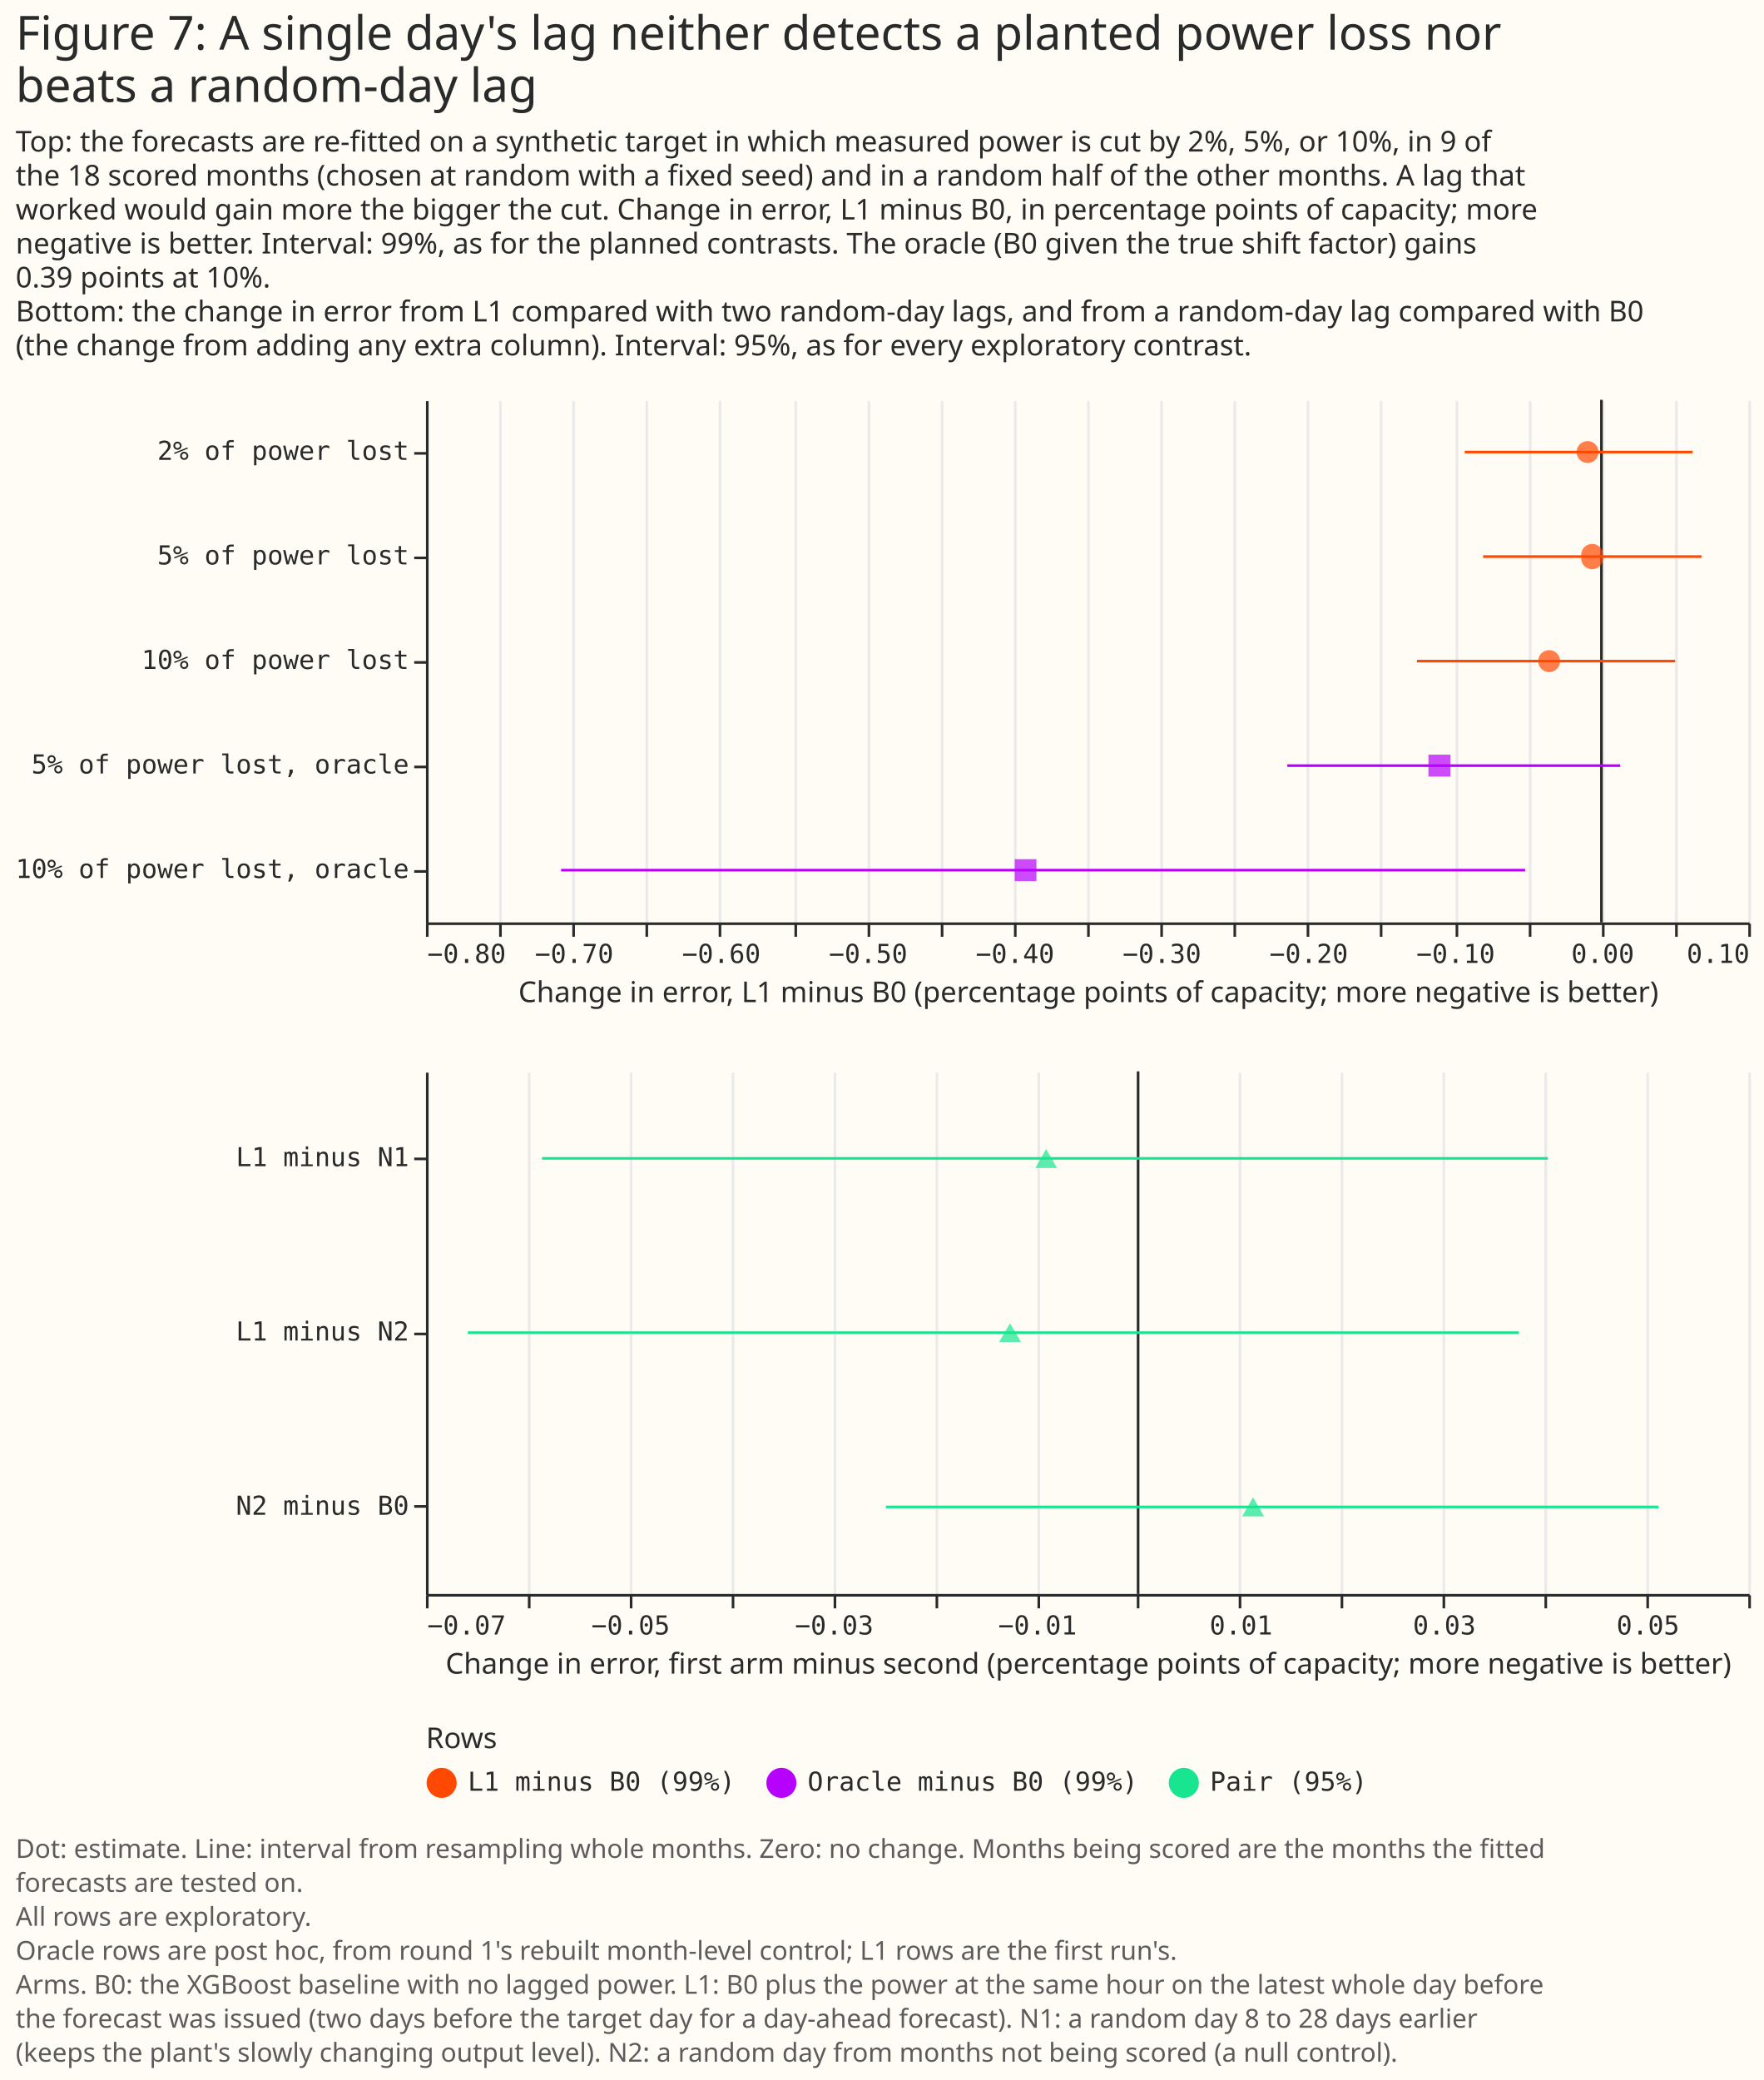
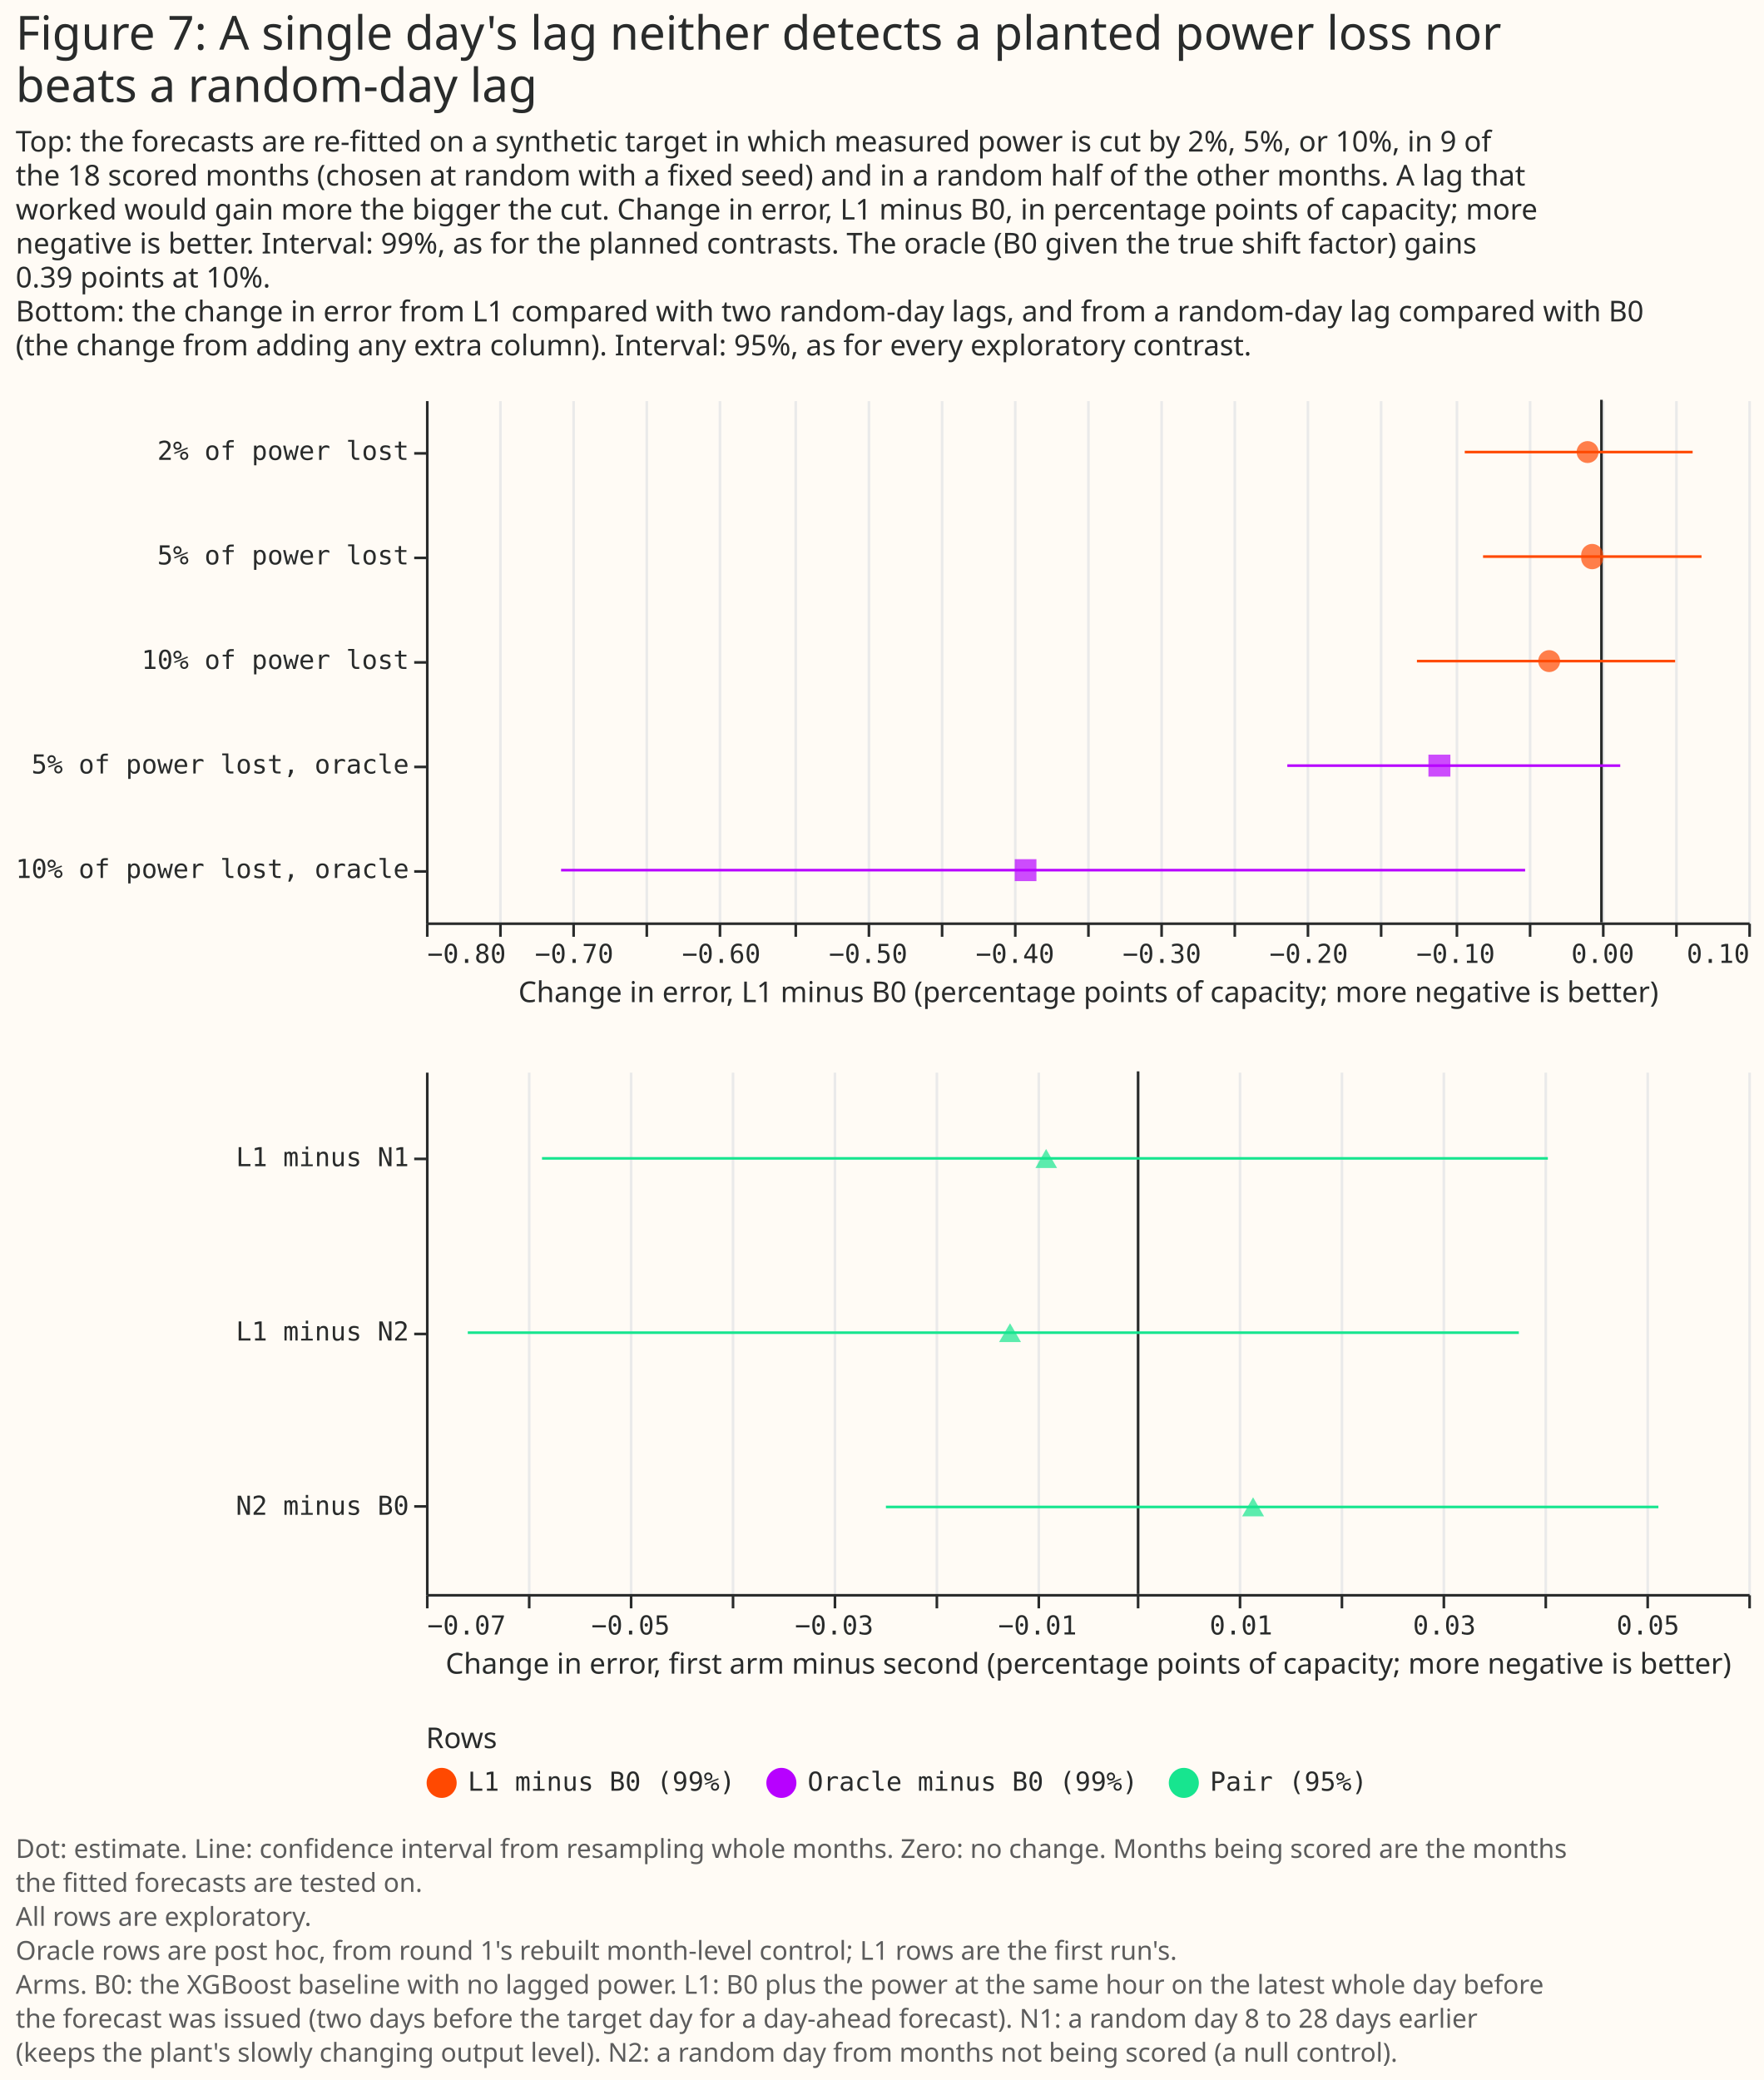
<svg xmlns="http://www.w3.org/2000/svg" width="675" height="796" class="marks" viewBox="0 0 675 796">
  <path fill="#fffbf5" d="M0 0h675v796H0z" />
  <g fill="none" stroke-miterlimit="10" aria-roledescription="group mark container" class="mark-group role-frame root">
    <path d="M163 153h506z" aria-hidden="true" class="background" />
    <g aria-roledescription="group mark container" class="mark-group role-scope concat_0_group">
      <g aria-roledescription="group mark container" class="mark-group role-scope concat_0_concat_0_group">
        <path fill="#fffbf5" d="M163 153h506v200H163Z" aria-hidden="true" class="background" />
        <g aria-hidden="true" class="mark-group role-axis">
          <path stroke="#eaeaea" d="M163.5 353.5v-200m28 200v-200m28 200v-200m28 200v-200m28 200v-200m29 200v-200m28 200v-200m28 200v-200m28 200v-200m28 200v-200m28 200v-200m28 200v-200m28 200v-200m28 200v-200m29 200v-200m28 200v-200m28 200v-200m28 200v-200m28 200v-200" class="mark-rule role-axis-grid" pointer-events="none" />
        </g>
        <g aria-label="X-axis titled 'Change in error, L1 minus B0 (percentage points of capacity; more negative is better)' for a linear scale with values from −0.8 to 0.1" aria-roledescription="axis" class="mark-group role-axis" pointer-events="none">
          <path stroke="#292b2b" d="M163.5 353.5v5m28-5v5m28-5v5m28-5v5m28-5v5m29-5v5m28-5v5m28-5v5m28-5v5m28-5v5m28-5v5m28-5v5m28-5v5m28-5v5m29-5v5m28-5v5m28-5v5m28-5v5m28-5v5" class="mark-rule role-axis-tick" />
          <g fill="#292b2b" class="mark-text role-axis-label" font-family="Matter Semi Mono, Roboto Mono, monospace" font-size="10">
            <text transform="translate(163.5 368.5)">−0.80</text>
            <text text-anchor="middle" transform="translate(219.7 368.5)">−0.70</text>
            <text text-anchor="middle" transform="translate(276 368.5)">−0.60</text>
            <text text-anchor="middle" transform="translate(332.2 368.5)">−0.50</text>
            <text text-anchor="middle" transform="translate(388.4 368.5)">−0.40</text>
            <text text-anchor="middle" transform="translate(444.6 368.5)">−0.30</text>
            <text text-anchor="middle" transform="translate(500.8 368.5)">−0.20</text>
            <text text-anchor="middle" transform="translate(557 368.5)">−0.10</text>
            <text text-anchor="middle" transform="translate(613.3 368.5)">0.00</text>
            <text text-anchor="end" transform="translate(669.5 368.5)">0.10</text>
          </g>
          <path stroke="#292b2b" d="M163.5 353.5h506" class="mark-rule role-axis-domain" />
          <text fill="#292b2b" class="mark-text role-axis-title" font-family="Matter XH, DM Sans, sans-serif" font-size="11" text-anchor="middle" transform="translate(416.5 383.5)">Change in error, L1 minus B0 (percentage points of capacity; more negative is better)</text>
        </g>
        <g aria-label="Y-axis for a discrete scale with 5 values: 2% of power lost, 5% of power lost, 10% of power lost, 5% of power lost, oracle, 10% of power lost, oracle" aria-roledescription="axis" class="mark-group role-axis" pointer-events="none">
          <path stroke="#292b2b" d="M163.5 173.5h-5m5 40h-5m5 40h-5m5 40h-5m5 40h-5" class="mark-rule role-axis-tick" />
          <g fill="#292b2b" class="mark-text role-axis-label" font-family="Matter Semi Mono, Roboto Mono, monospace" font-size="10" text-anchor="end">
            <text transform="translate(156.5 176)">2% of power lost</text>
            <text transform="translate(156.5 216)">5% of power lost</text>
            <text transform="translate(156.5 256)">10% of power lost</text>
            <text transform="translate(156.5 296)">5% of power lost, oracle</text>
            <text transform="translate(156.5 336)">10% of power lost, oracle</text>
          </g>
          <path stroke="#292b2b" d="M163.5 153.5v200" class="mark-rule role-axis-domain" />
        </g>
        <g aria-roledescription="rule mark container" class="mark-rule role-mark concat_0_concat_0_layer_0_marks">
          <path stroke="#292b2b" d="M612.8 153v200" aria-label="zero: 0" aria-roledescription="rule mark" />
        </g>
        <g aria-hidden="true" class="mark-rule role-mark concat_0_concat_0_layer_1_marks">
          <path stroke="#ff4901" d="M560.5 173h87.2m-80.2 40h83.6m-108.9 40H641" />
          <path stroke="#b701ff" d="M492.6 293H620m-405.3 40h368.9" />
        </g>
        <g aria-hidden="true" class="mark-symbol role-mark concat_0_concat_0_layer_2_marks">
          <path fill="#ff4901" d="M611.7 173a4.2 4.2 0 1 1-8.4 0 4.2 4.2 0 1 1 8.4 0m1.7 40a4.2 4.2 0 1 1-8.3 0 4.2 4.2 0 1 1 8.3 0M597 253a4.2 4.2 0 1 1-8.4 0 4.2 4.2 0 1 1 8.4 0" opacity=".7" />
          <path fill="#b701ff" d="M546.6 288.8h8.4v8.4h-8.4Zm-158.3 40h8.3v8.4h-8.3Z" opacity=".7" />
        </g>
      </g>
      <g aria-roledescription="group mark container" class="mark-group role-scope concat_0_concat_1_group">
        <path fill="#fffbf5" d="M163 410h506v200H163Z" aria-hidden="true" class="background" />
        <g aria-hidden="true" class="mark-group role-axis">
          <path stroke="#eaeaea" d="M163.5 610.5v-200m39 200v-200m39 200v-200m39 200v-200m39 200v-200m39 200v-200m39 200v-200m38 200v-200m39 200v-200m39 200v-200m39 200v-200m39 200v-200m39 200v-200m39 200v-200" class="mark-rule role-axis-grid" pointer-events="none" />
        </g>
        <g aria-label="X-axis titled 'Change in error, first arm minus second (percentage points of capacity; more negative is better)' for a linear scale with values from −0.07 to 0.06" aria-roledescription="axis" class="mark-group role-axis" pointer-events="none">
          <path stroke="#292b2b" d="M163.5 610.5v5m39-5v5m39-5v5m39-5v5m39-5v5m39-5v5m39-5v5m38-5v5m39-5v5m39-5v5m39-5v5m39-5v5m39-5v5m39-5v5" class="mark-rule role-axis-tick" />
          <g fill="#292b2b" class="mark-text role-axis-label" font-family="Matter Semi Mono, Roboto Mono, monospace" font-size="10">
            <text transform="translate(163.5 625.5)">−0.07</text>
            <text text-anchor="middle" transform="translate(241.3 625.5)">−0.05</text>
            <text text-anchor="middle" transform="translate(319.2 625.5)">−0.03</text>
            <text text-anchor="middle" transform="translate(397 625.5)">−0.01</text>
            <text text-anchor="middle" transform="translate(474.9 625.5)">0.01</text>
            <text text-anchor="middle" transform="translate(552.7 625.5)">0.03</text>
            <text text-anchor="middle" transform="translate(630.6 625.5)">0.05</text>
          </g>
          <path stroke="#292b2b" d="M163.5 610.5h506" class="mark-rule role-axis-domain" />
          <text fill="#292b2b" class="mark-text role-axis-title" font-family="Matter XH, DM Sans, sans-serif" font-size="11" text-anchor="middle" transform="translate(416.5 640.5)">Change in error, first arm minus second (percentage points of capacity; more negative is better)</text>
        </g>
        <g aria-label="Y-axis for a discrete scale with 3 values: L1 minus N1, L1 minus N2, N2 minus B0" aria-roledescription="axis" class="mark-group role-axis" pointer-events="none">
          <path stroke="#292b2b" d="M163.5 443.5h-5m5 67h-5m5 66h-5" class="mark-rule role-axis-tick" />
          <g fill="#292b2b" class="mark-text role-axis-label" font-family="Matter Semi Mono, Roboto Mono, monospace" font-size="10" text-anchor="end">
            <text transform="translate(156.5 446.3)">L1 minus N1</text>
            <text transform="translate(156.5 513)">L1 minus N2</text>
            <text transform="translate(156.5 579.7)">N2 minus B0</text>
          </g>
          <path stroke="#292b2b" d="M163.5 410.5v200" class="mark-rule role-axis-domain" />
        </g>
        <g aria-roledescription="rule mark container" class="mark-rule role-mark concat_0_concat_1_layer_0_marks">
          <path stroke="#292b2b" d="M435.5 410v200" aria-label="zero: 0" aria-roledescription="rule mark" />
        </g>
        <path stroke="#17e58f" d="M207.4 443.3h384.9M179 510h402.2M339 576.7h295.6" aria-hidden="true" class="mark-rule role-mark concat_0_concat_1_layer_1_marks" />
        <path fill="#17e58f" d="m400.3 439.7-4.1 7.3h8.3Zm-13.8 66.7-4.2 7.2h8.4Zm93 66.6-4.2 7.3h8.4Z" aria-hidden="true" class="mark-symbol role-mark concat_0_concat_1_layer_2_marks" opacity=".7" />
      </g>
      <g fill="#292b2b" class="mark-group role-title" font-family="Matter XH, DM Sans, sans-serif" pointer-events="none">
        <text aria-label="Title text 'Figure 7: A single day's lag neither detects a planted power loss nor beats a random-day lag'" aria-roledescription="title" class="mark-text role-title-text" font-size="18" transform="translate(6 19)">
          <tspan>Figure 7: A single day's lag neither detects a planted power loss nor</tspan>
          <tspan x="0" dy="20">beats a random-day lag</tspan>
        </text>
        <text aria-label="Subtitle text 'Top: the forecasts are re-fitted on a synthetic target in which measured power is cut by 2%, 5%, or 10%, in 9 of the 18 scored months (chosen at random with a fixed seed) and in a random half of the other months. A lag that worked would gain more the bigger the cut. Change in error, L1 minus B0, in percentage points of capacity; more negative is better. Interval: 99%, as for the planned contrasts. The oracle (B0 given the true shift factor) gains 0.39 points at 10%. Bottom: the change in error from L1 compared with two random-day lags, and from a random-day lag compared with B0 (the change from adding any extra column). Interval: 95%, as for every exploratory contrast.'" aria-roledescription="subtitle" class="mark-text role-title-subtitle" font-size="11" transform="translate(6 58)">
          <tspan>Top: the forecasts are re-fitted on a synthetic target in which measured power is cut by 2%, 5%, or 10%, in 9 of</tspan>
          <tspan x="0" dy="13">the 18 scored months (chosen at random with a fixed seed) and in a random half of the other months. A lag that</tspan>
          <tspan x="0" dy="13">worked would gain more the bigger the cut. Change in error, L1 minus B0, in percentage points of capacity; more</tspan>
          <tspan x="0" dy="13">negative is better. Interval: 99%, as for the planned contrasts. The oracle (B0 given the true shift factor) gains</tspan>
          <tspan x="0" dy="13">0.39 points at 10%.</tspan>
          <tspan x="0" dy="13">Bottom: the change in error from L1 compared with two random-day lags, and from a random-day lag compared with B0</tspan>
          <tspan x="0" dy="13">(the change from adding any extra column). Interval: 95%, as for every exploratory contrast.</tspan>
        </text>
      </g>
    </g>
    <g aria-label="Symbol legend titled 'Rows' for fill color and stroke color with 3 values: L1 minus B0 (99%), Oracle minus B0 (99%), Pair (95%)" aria-roledescription="legend" class="mark-group role-legend">
      <path d="M163 660h361v29H163Z" aria-hidden="true" class="background" pointer-events="none" />
      <g class="mark-group role-legend-entry">
        <g aria-roledescription="group mark container" class="mark-group role-scope" pointer-events="none">
          <path d="M163 676.3h118v12.5H163Z" aria-hidden="true" class="background" />
          <path fill="#ff4901" stroke="#ff4901" stroke-width="1.5" d="M174 682.3a5 5 0 1 1-10 0 5 5 0 1 1 10 0" class="mark-symbol role-legend-symbol" />
          <text fill="#292b2b" class="mark-text role-legend-label" font-family="Matter Semi Mono, Roboto Mono, monospace" font-size="10" transform="translate(179 685.3)">L1 minus B0 (99%)</text>
          <path d="M293 676.3h142v12.5H293Z" aria-hidden="true" class="background" />
          <path fill="#b701ff" stroke="#b701ff" stroke-width="1.5" d="M304 682.3a5 5 0 1 1-10 0 5 5 0 1 1 10 0" class="mark-symbol role-legend-symbol" />
          <text fill="#292b2b" class="mark-text role-legend-label" font-family="Matter Semi Mono, Roboto Mono, monospace" font-size="10" transform="translate(309 685.3)">Oracle minus B0 (99%)</text>
          <path d="M447 676.3h76v12.5h-76Z" aria-hidden="true" class="background" />
          <path fill="#17e58f" stroke="#17e58f" stroke-width="1.5" d="M458 682.3a5 5 0 1 1-10 0 5 5 0 1 1 10 0" class="mark-symbol role-legend-symbol" />
          <text fill="#292b2b" class="mark-text role-legend-label" font-family="Matter Semi Mono, Roboto Mono, monospace" font-size="10" transform="translate(463 685.3)">Pair (95%)</text>
        </g>
      </g>
      <text fill="#292b2b" class="mark-text role-legend-title" font-family="Matter XH, DM Sans, sans-serif" font-size="11" pointer-events="none" transform="translate(163 669)">Rows</text>
    </g>
    <g class="mark-group role-title">
-       <text fill="#5c5c5c" aria-label="Title text 'Dot: estimate. Line: interval from resampling whole months. Zero: no change. Months being scored are the months the fitted forecasts are tested on. All rows are exploratory. Oracle rows are post hoc, from round 1's rebuilt month-level control; L1 rows are the first run's. Arms. B0: the XGBoost baseline with no lagged power. L1: B0 plus the power at the same hour on the latest whole day before the forecast was issued (two days before the target day for a day-ahead forecast). N1: a random day 8 to 28 days earlier (keeps the plant's slowly changing output level). N2: a random day from months not being scored (a null control).'" aria-roledescription="title" class="mark-text role-title-text" font-family="Matter XH, DM Sans, sans-serif" font-size="10" pointer-events="none" transform="translate(6 711)">
-         <tspan>Dot: estimate. Line: interval from resampling whole months. Zero: no change. Months being scored are the months the fitted</tspan>
-         <tspan x="0" dy="13">forecasts are tested on.</tspan>
+       <text fill="#5c5c5c" aria-label="Title text 'Dot: estimate. Line: confidence interval from resampling whole months. Zero: no change. Months being scored are the months the fitted forecasts are tested on. All rows are exploratory. Oracle rows are post hoc, from round 1's rebuilt month-level control; L1 rows are the first run's. Arms. B0: the XGBoost baseline with no lagged power. L1: B0 plus the power at the same hour on the latest whole day before the forecast was issued (two days before the target day for a day-ahead forecast). N1: a random day 8 to 28 days earlier (keeps the plant's slowly changing output level). N2: a random day from months not being scored (a null control).'" aria-roledescription="title" class="mark-text role-title-text" font-family="Matter XH, DM Sans, sans-serif" font-size="10" pointer-events="none" transform="translate(6 711)">
+         <tspan>Dot: estimate. Line: confidence interval from resampling whole months. Zero: no change. Months being scored are the months</tspan>
+         <tspan x="0" dy="13">the fitted forecasts are tested on.</tspan>
        <tspan x="0" dy="13">All rows are exploratory.</tspan>
        <tspan x="0" dy="13">Oracle rows are post hoc, from round 1's rebuilt month-level control; L1 rows are the first run's.</tspan>
        <tspan x="0" dy="13">Arms. B0: the XGBoost baseline with no lagged power. L1: B0 plus the power at the same hour on the latest whole day before</tspan>
        <tspan x="0" dy="13">the forecast was issued (two days before the target day for a day-ahead forecast). N1: a random day 8 to 28 days earlier</tspan>
        <tspan x="0" dy="13">(keeps the plant's slowly changing output level). N2: a random day from months not being scored (a null control).</tspan>
      </text>
    </g>
  </g>
</svg>
